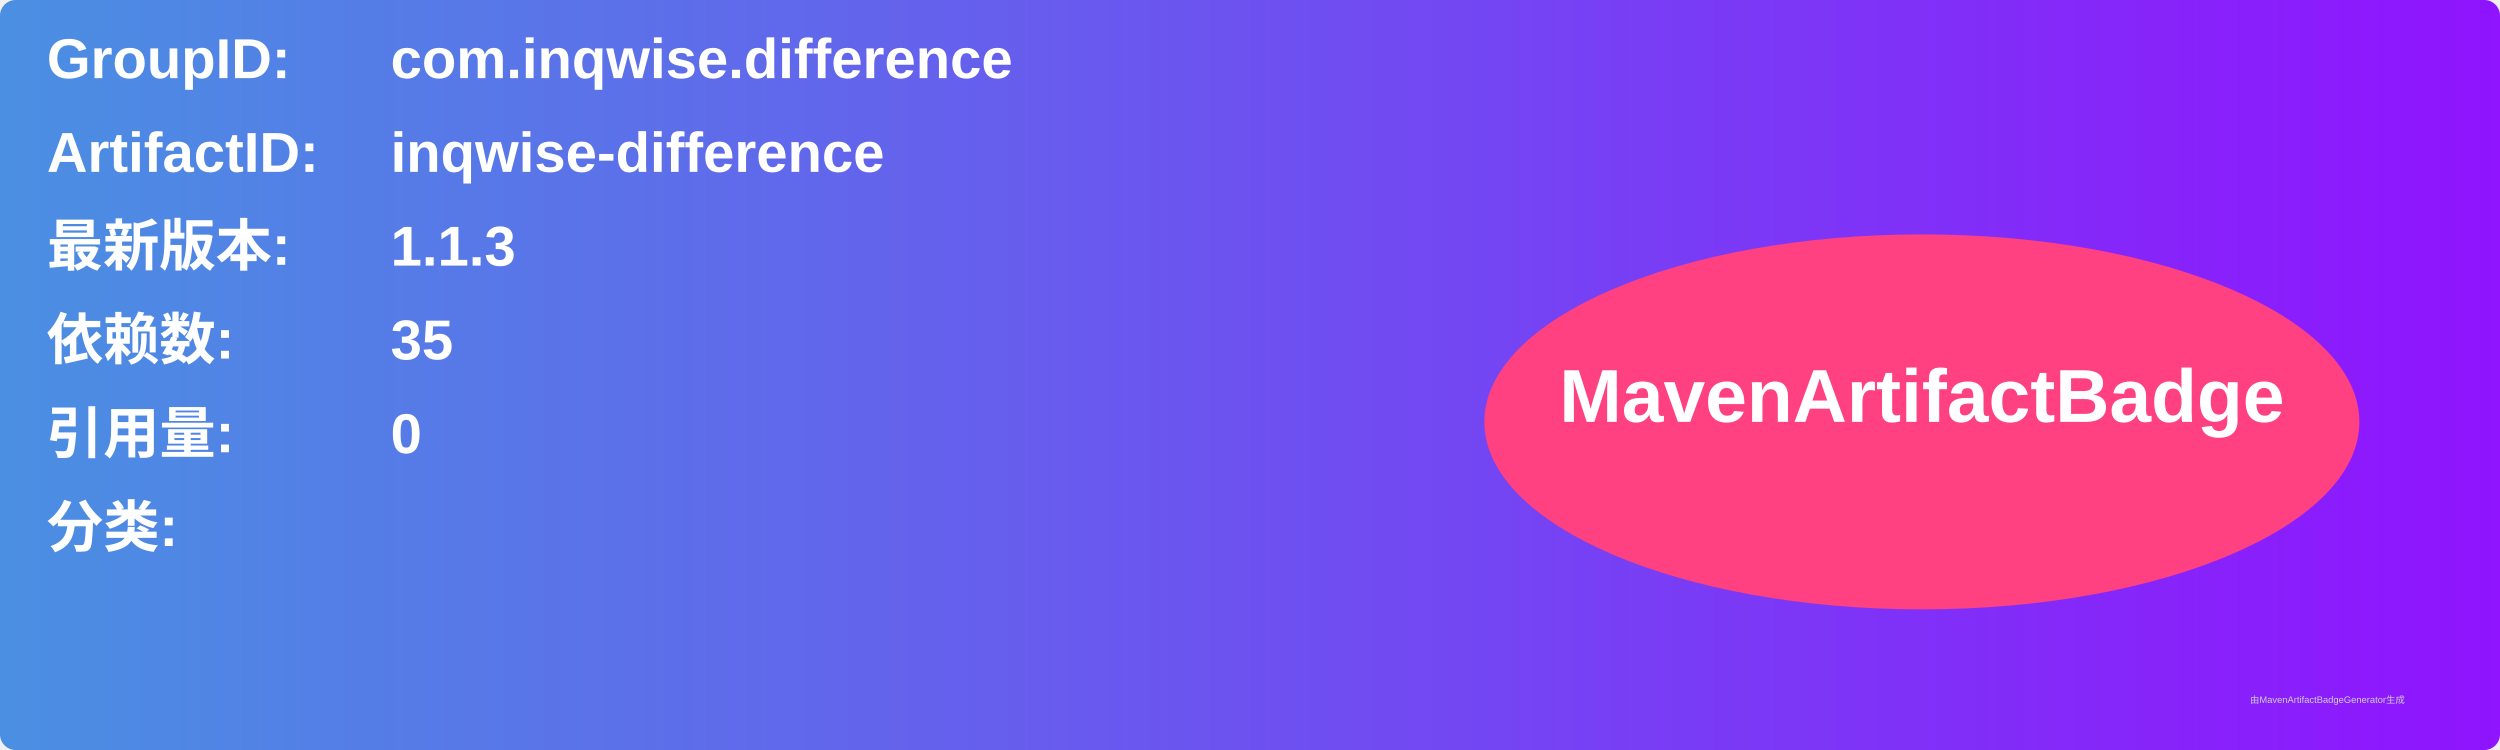
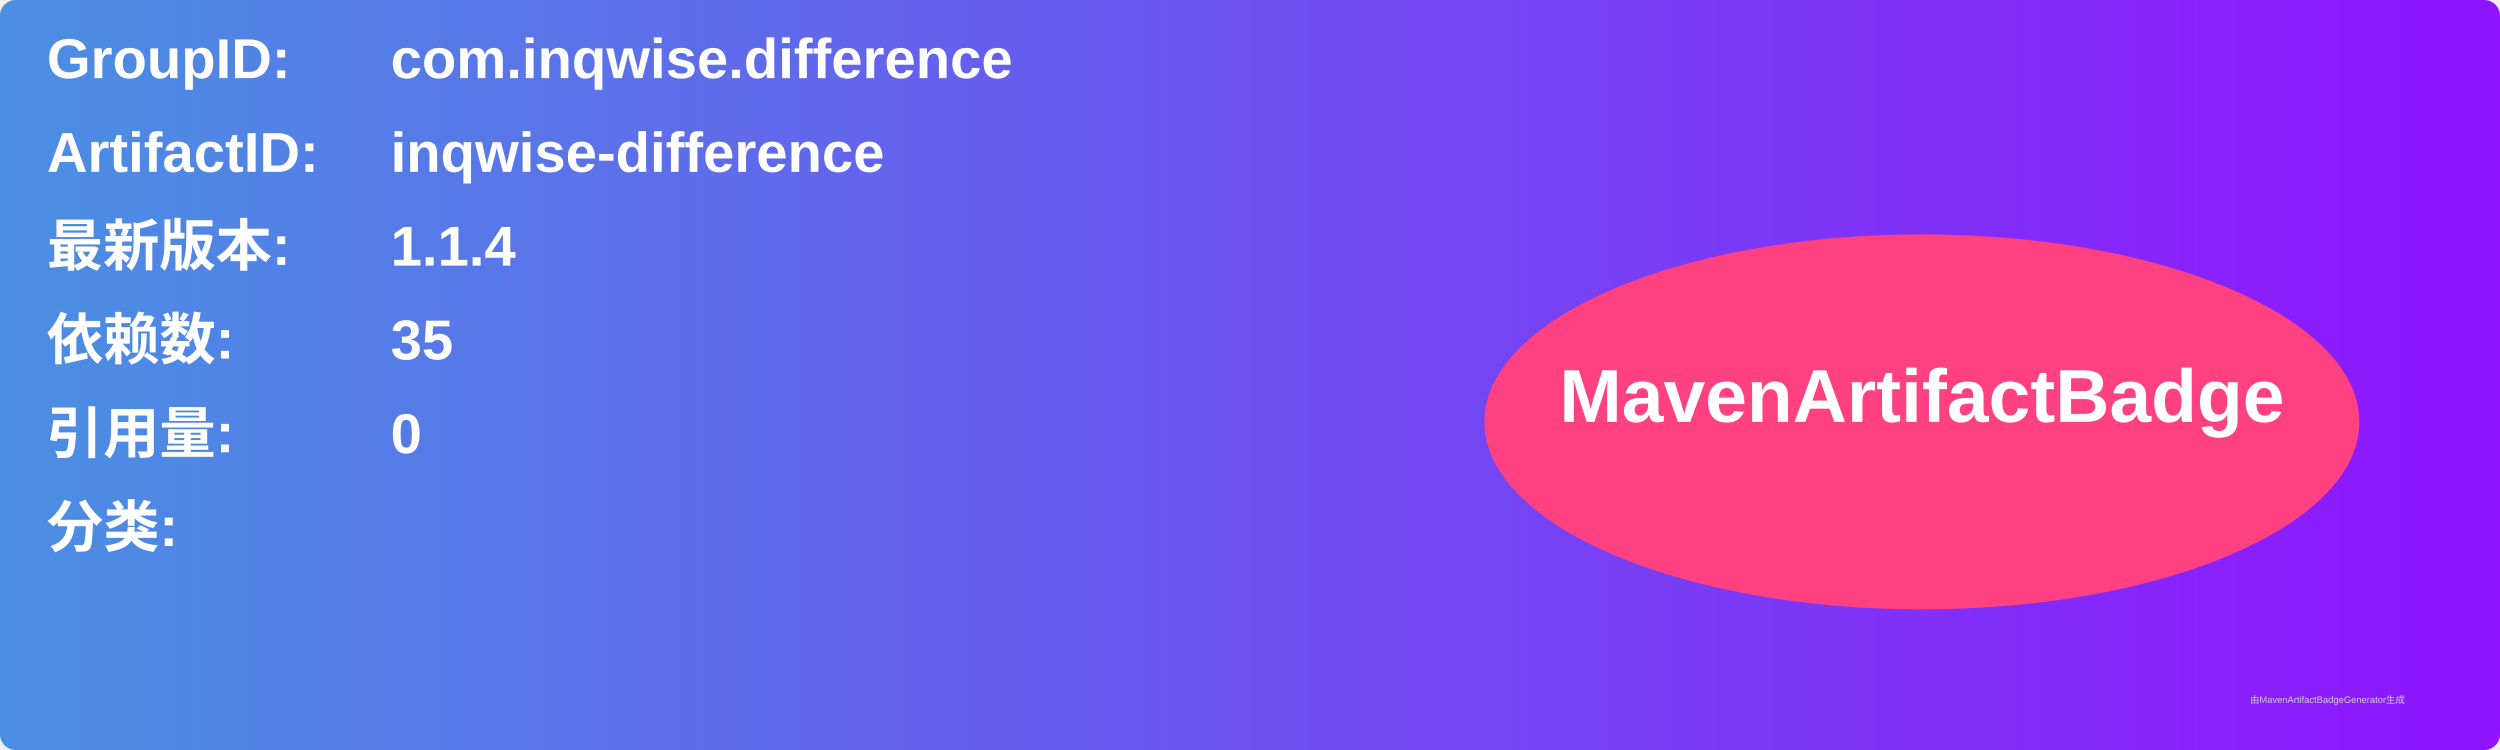
<svg xmlns="http://www.w3.org/2000/svg" width="800" height="240" viewBox="0 0 800 240">
  <linearGradient id="grad" x1="0%" y1="0%" x2="100%" y2="0%">
    <stop offset="0%" stop-color="#4a90e2" />
    <stop offset="100%" stop-color="#9013fe" />
  </linearGradient>
  <rect width="100%" height="100%" rx="5" ry="5" fill="url(#grad)" />
  <g transform="translate(15, 15)">
    <text x="0" y="10" font-family="Arial" font-size="18" fill="white" font-weight="bold" width="260">GroupID:</text>
    <text x="110" y="10" font-family="Arial" font-size="18" fill="white" font-weight="bold" width="460">com.inqwise.difference</text>
    <text x="0" y="40" font-family="Arial" font-size="18" fill="white" font-weight="bold" width="260">ArtifactID:</text>
    <text x="110" y="40" font-family="Arial" font-size="18" fill="white" font-weight="bold" width="460">inqwise-difference</text>
    <text x="0" y="70" font-family="Arial" font-size="18" fill="white" font-weight="bold">最新版本:</text>
    <text x="110" y="70" font-family="Arial" font-size="18" fill="white" font-weight="bold">
-       <tspan font-weight="bold">1.1.3</tspan>
+       <tspan font-weight="bold">1.1.4</tspan>
    </text>
    <text x="0" y="100" font-family="Arial" font-size="18" fill="white" font-weight="bold">依赖数: </text>
    <text x="110" y="100" font-family="Arial" font-size="18" fill="white">
      <tspan font-weight="bold">35</tspan>
    </text>
    <text x="0" y="130" font-family="Arial" font-size="18" fill="white" font-weight="bold">引用量: </text>
    <text x="110" y="130" font-family="Arial" font-size="18" fill="white">
      <tspan font-weight="bold">0</tspan>
    </text>
    <text x="0" y="160" font-family="Arial" font-size="18" fill="white" font-weight="bold">分类:</text>
    <text x="10" y="190" font-family="Arial" font-size="10" fill="white">
      <tspan font-weight="bold" />
    </text>
    <ellipse cx="600" cy="120" rx="140" ry="60" fill="#ff4081" />
    <text x="600" y="120" text-anchor="middle" font-family="Arial" font-size="24" fill="white" font-weight="bold">MavenArtifactBadge</text>
  </g>
  <text x="720" y="225" font-family="Arial" font-size="3" fill="#d0d0d0">由MavenArtifactBadgeGenerator生成</text>
</svg>
